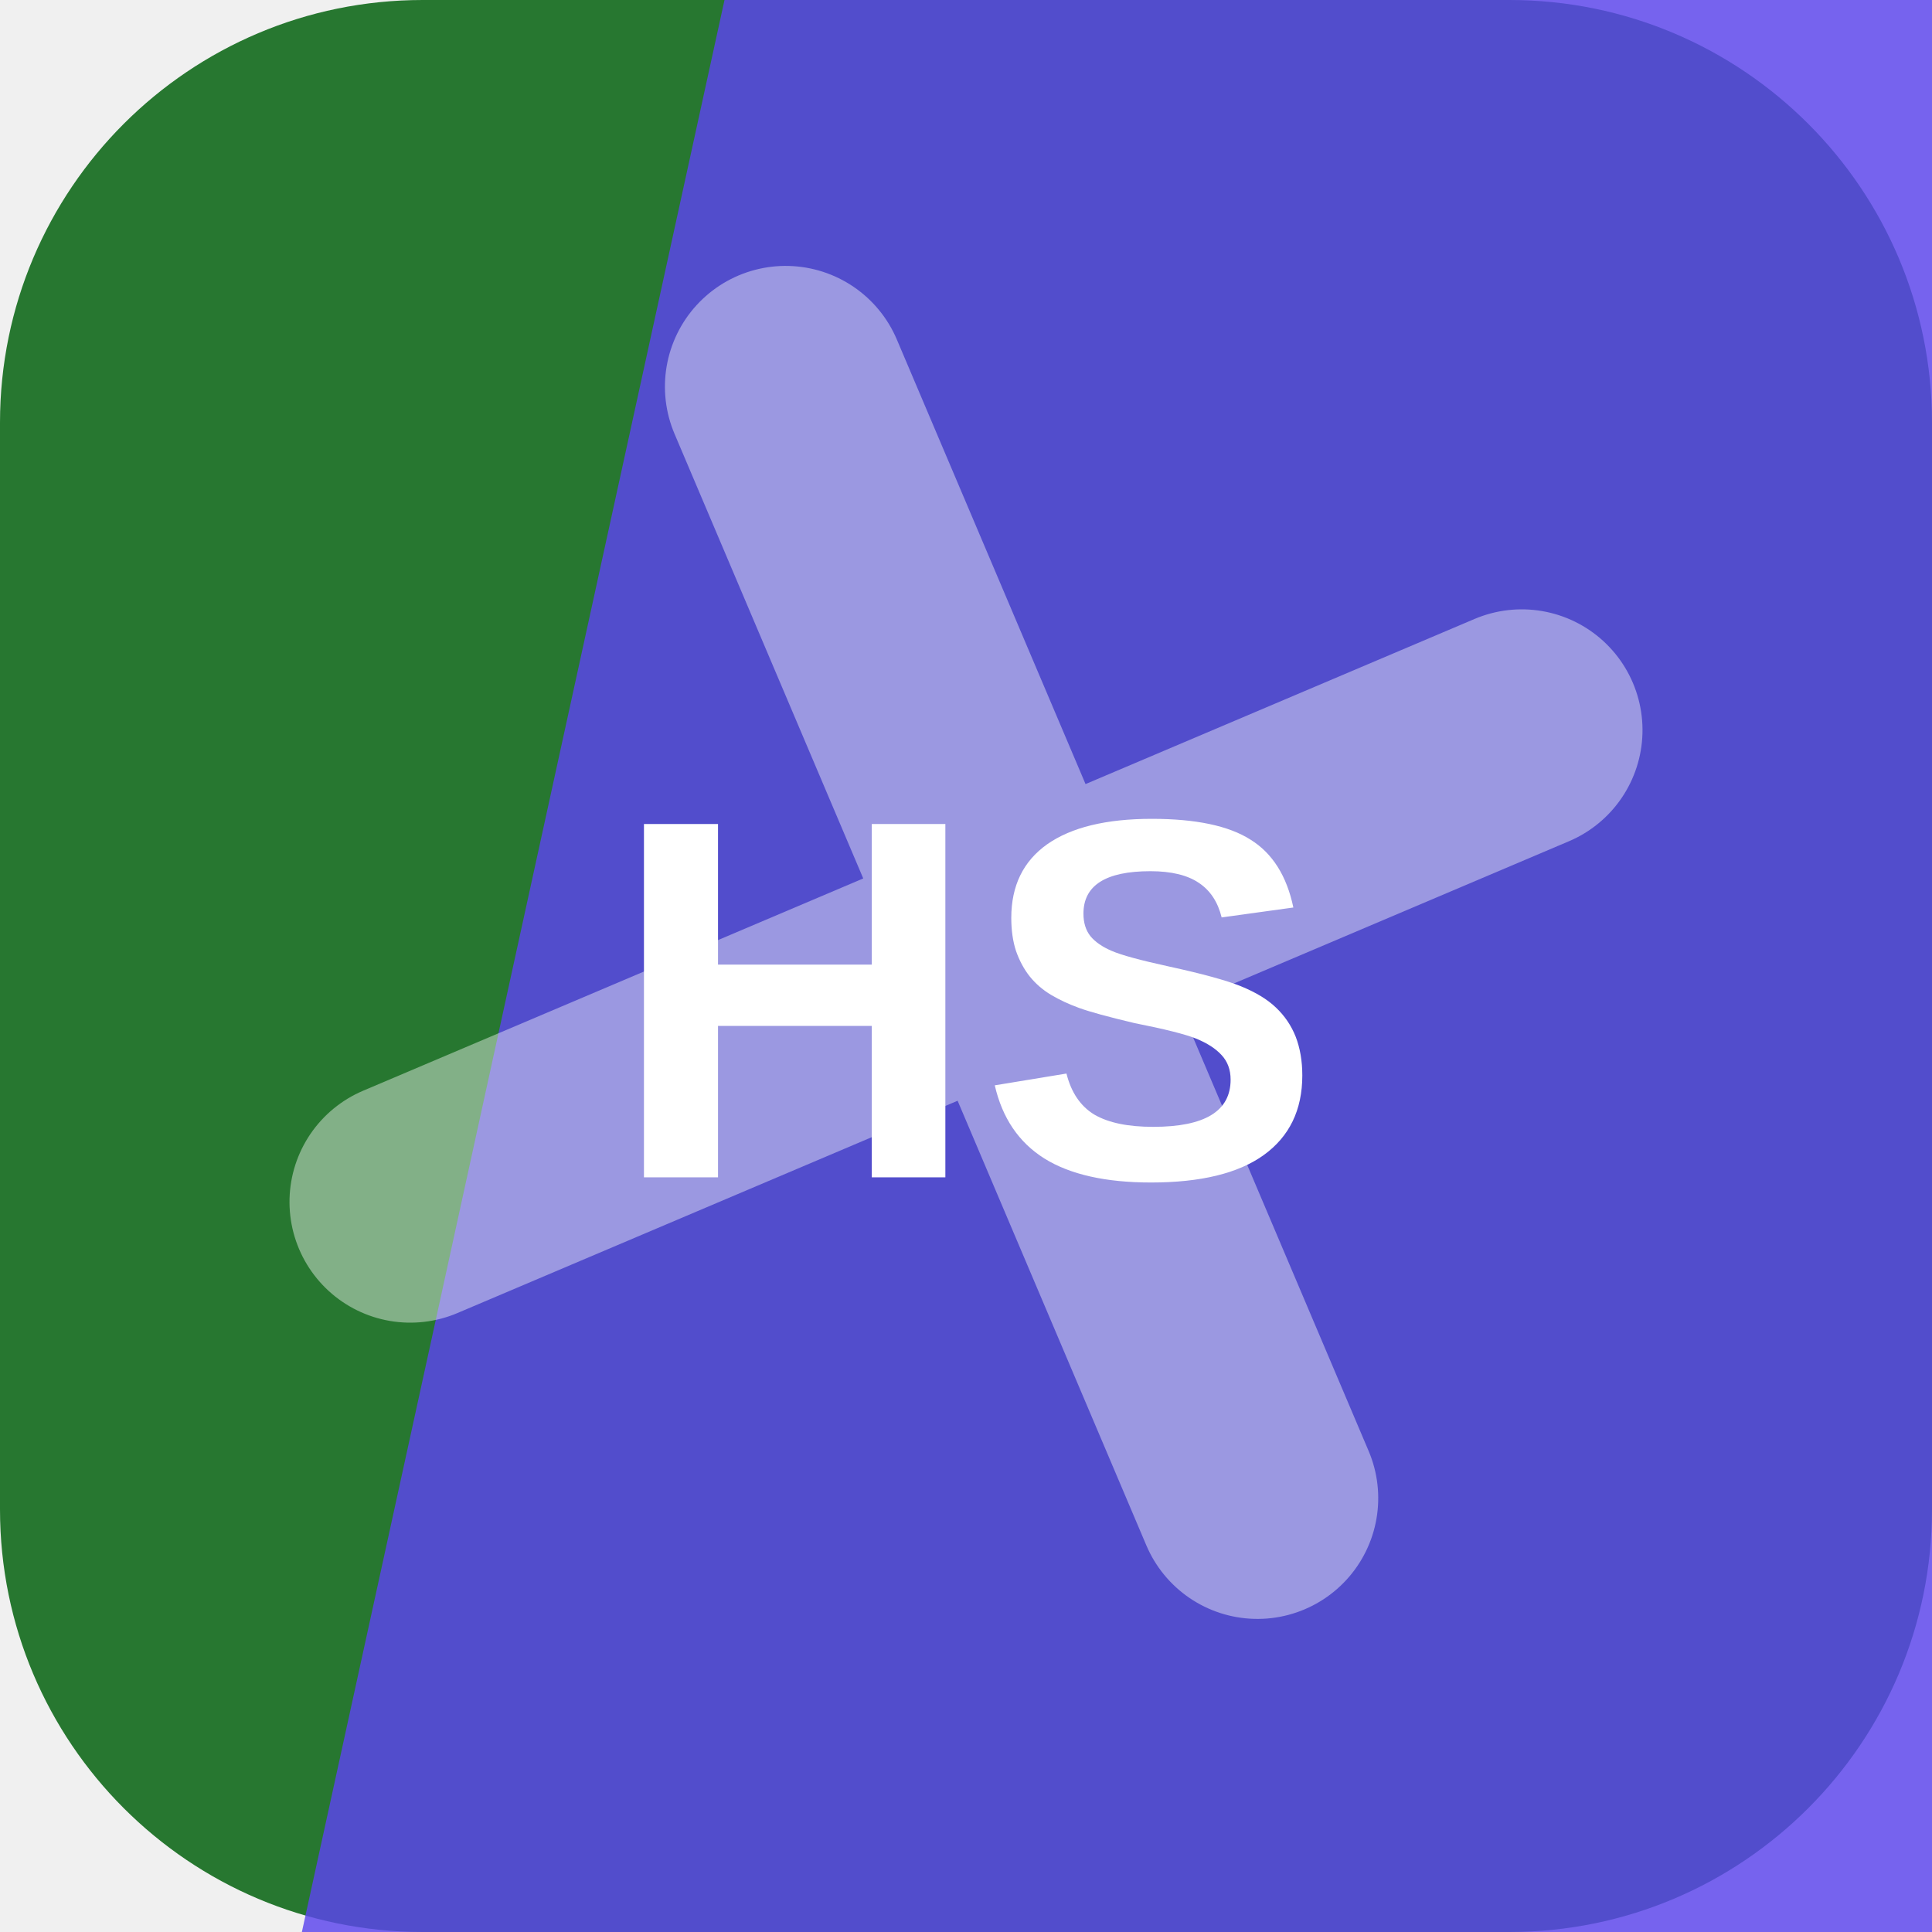
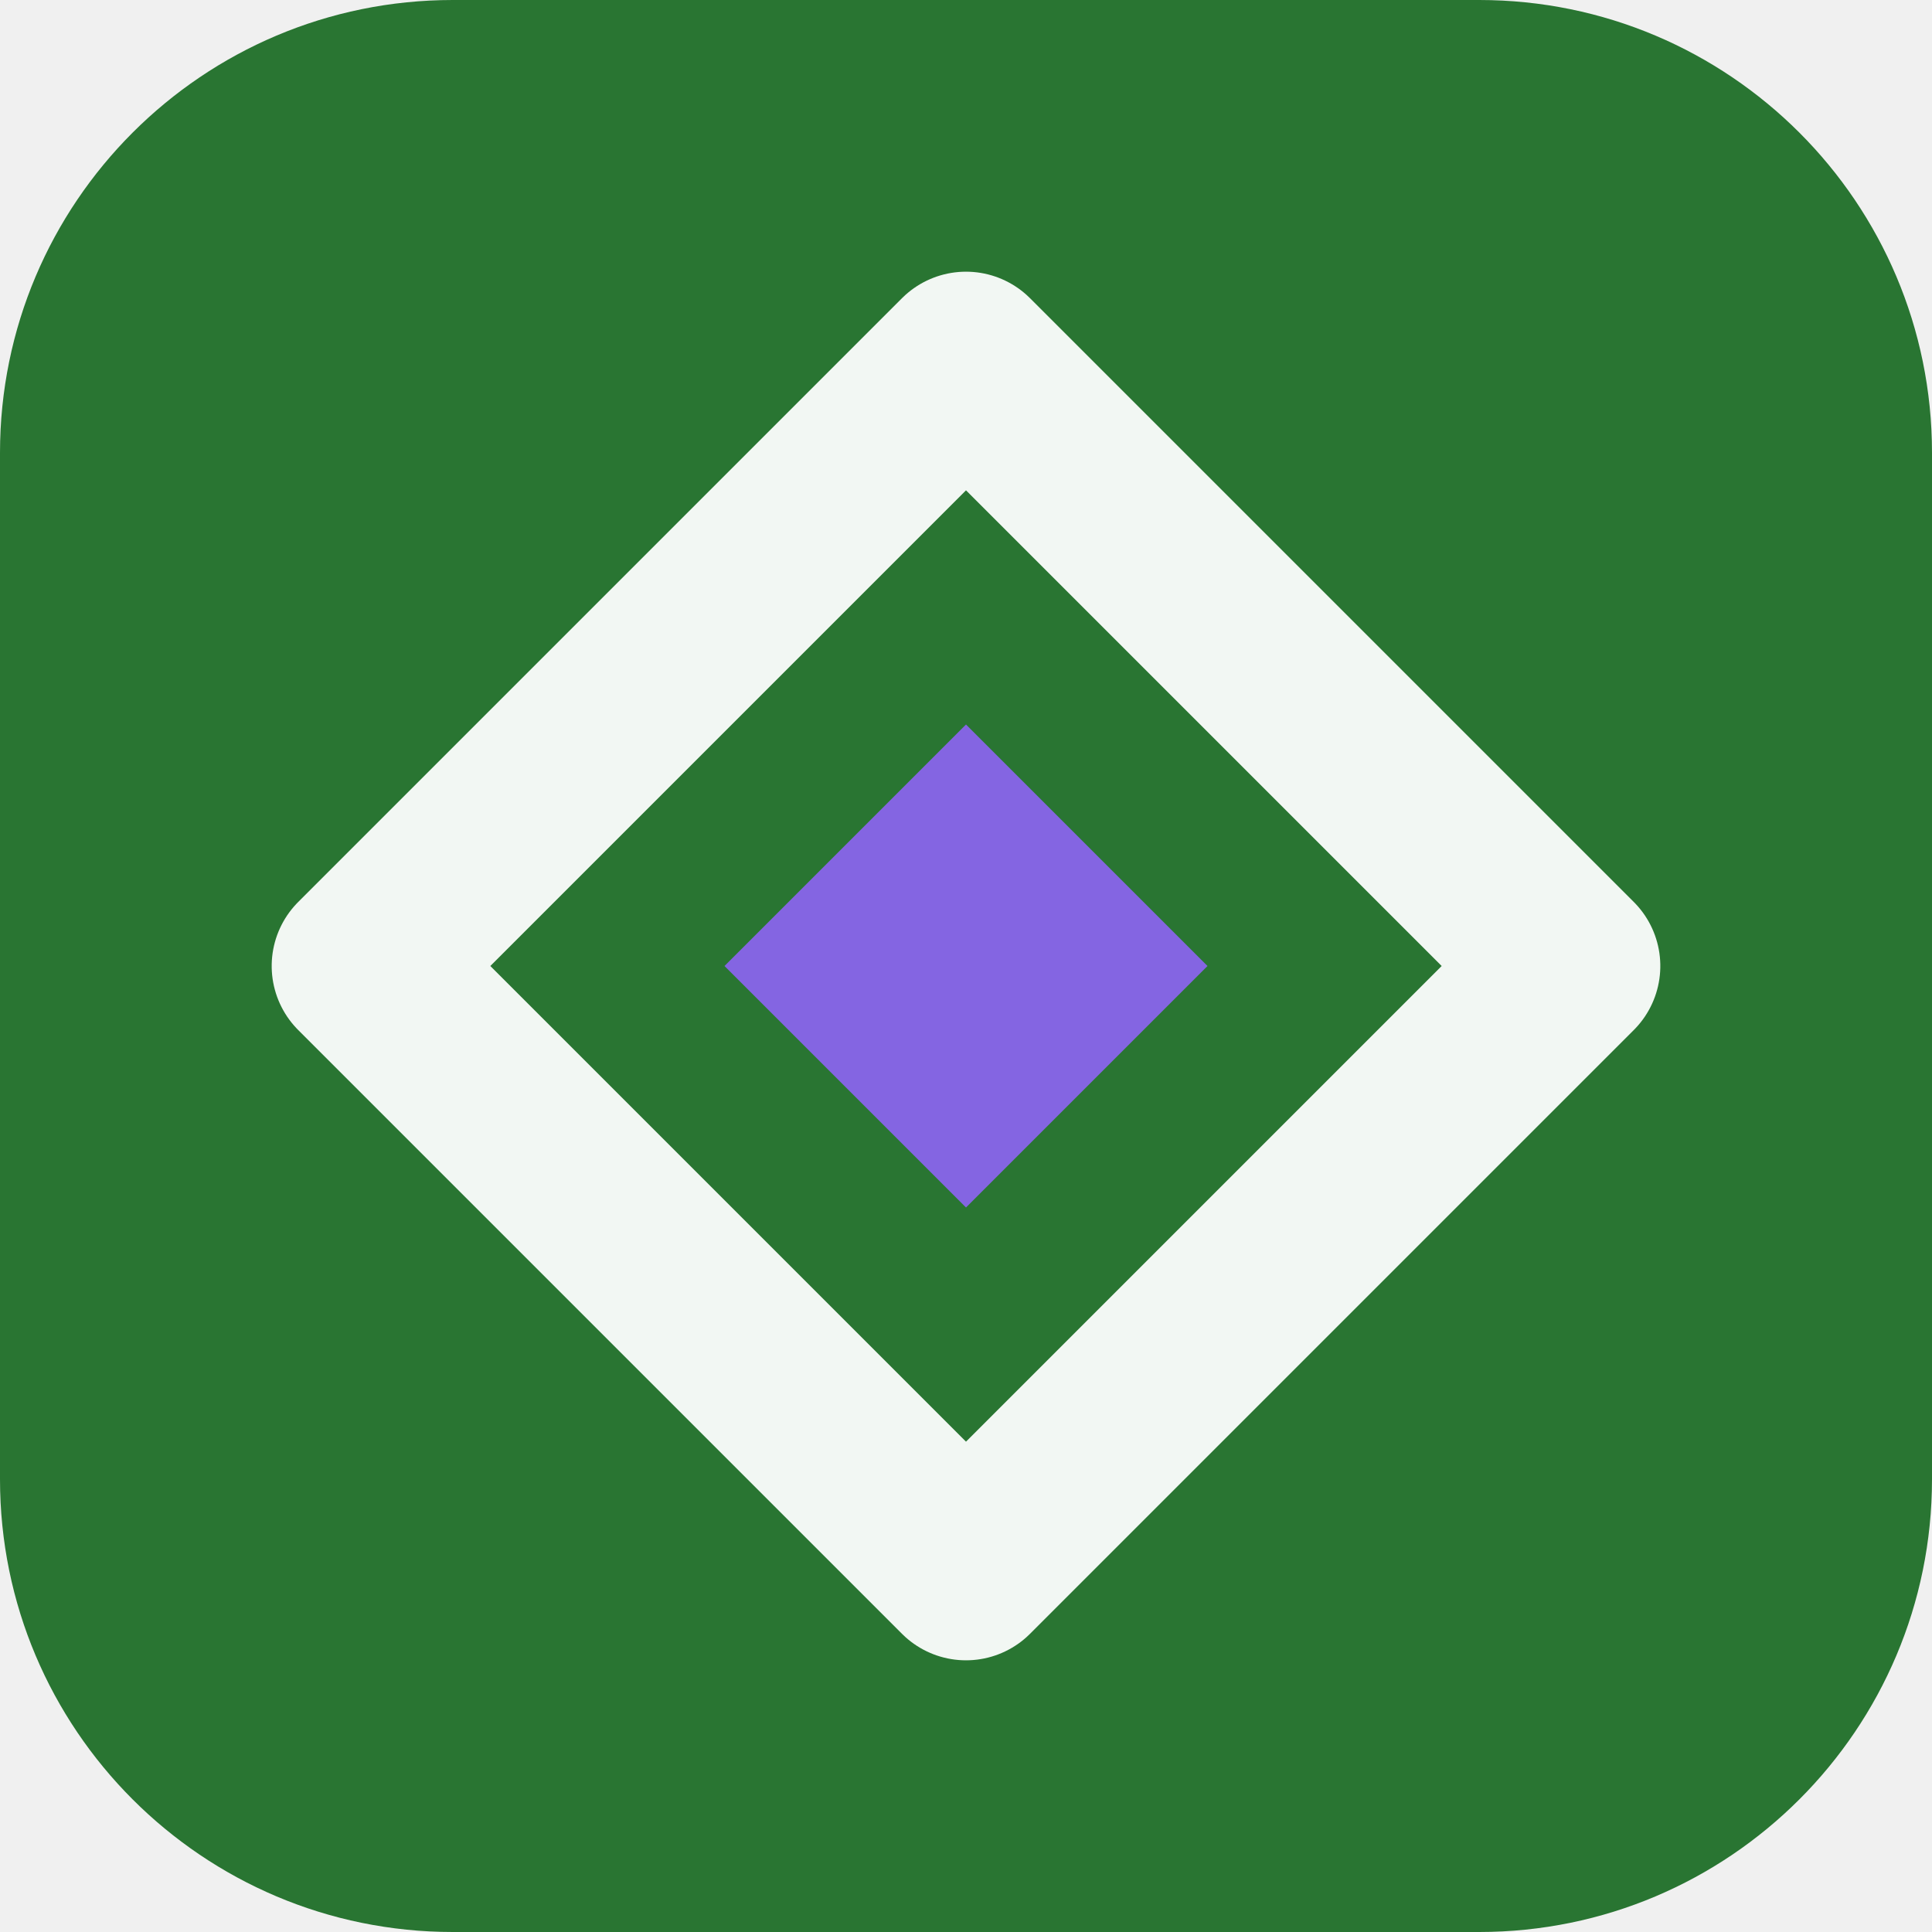
<svg xmlns="http://www.w3.org/2000/svg" width="64" height="64" viewBox="0 0 64 64" role="img">
-   <rect width="64" height="64" rx="14" fill="hsl(127 51% 31%)" />
-   <path d="M24 0h40v64H10Z" fill="hsl(248 83% 60%)" opacity="0.82" />
-   <g transform="rotate(247 32 32)" opacity="0.42">
-     <path d="M12 34h40M32 12v40" stroke="#ffffff" stroke-width="8" stroke-linecap="round" />
+   <rect width="64" height="64" rx="15" fill="hsl(127 48% 31%)" />
+   <g transform="rotate(270 32 32)">
+     <path d="M32 12 52 32 32 52 12 32Z" fill="none" stroke="hsl(127 24% 96%)" stroke-width="6" stroke-linejoin="round" />
+     <path d="M32 24 40 32 32 40 24 32Z" fill="hsl(255 68% 64%)" />
  </g>
-   <text x="32" y="39" text-anchor="middle" fill="#ffffff" font-family="Arial,Helvetica,sans-serif" font-size="17" font-weight="700" letter-spacing="0">HS</text>
</svg>
